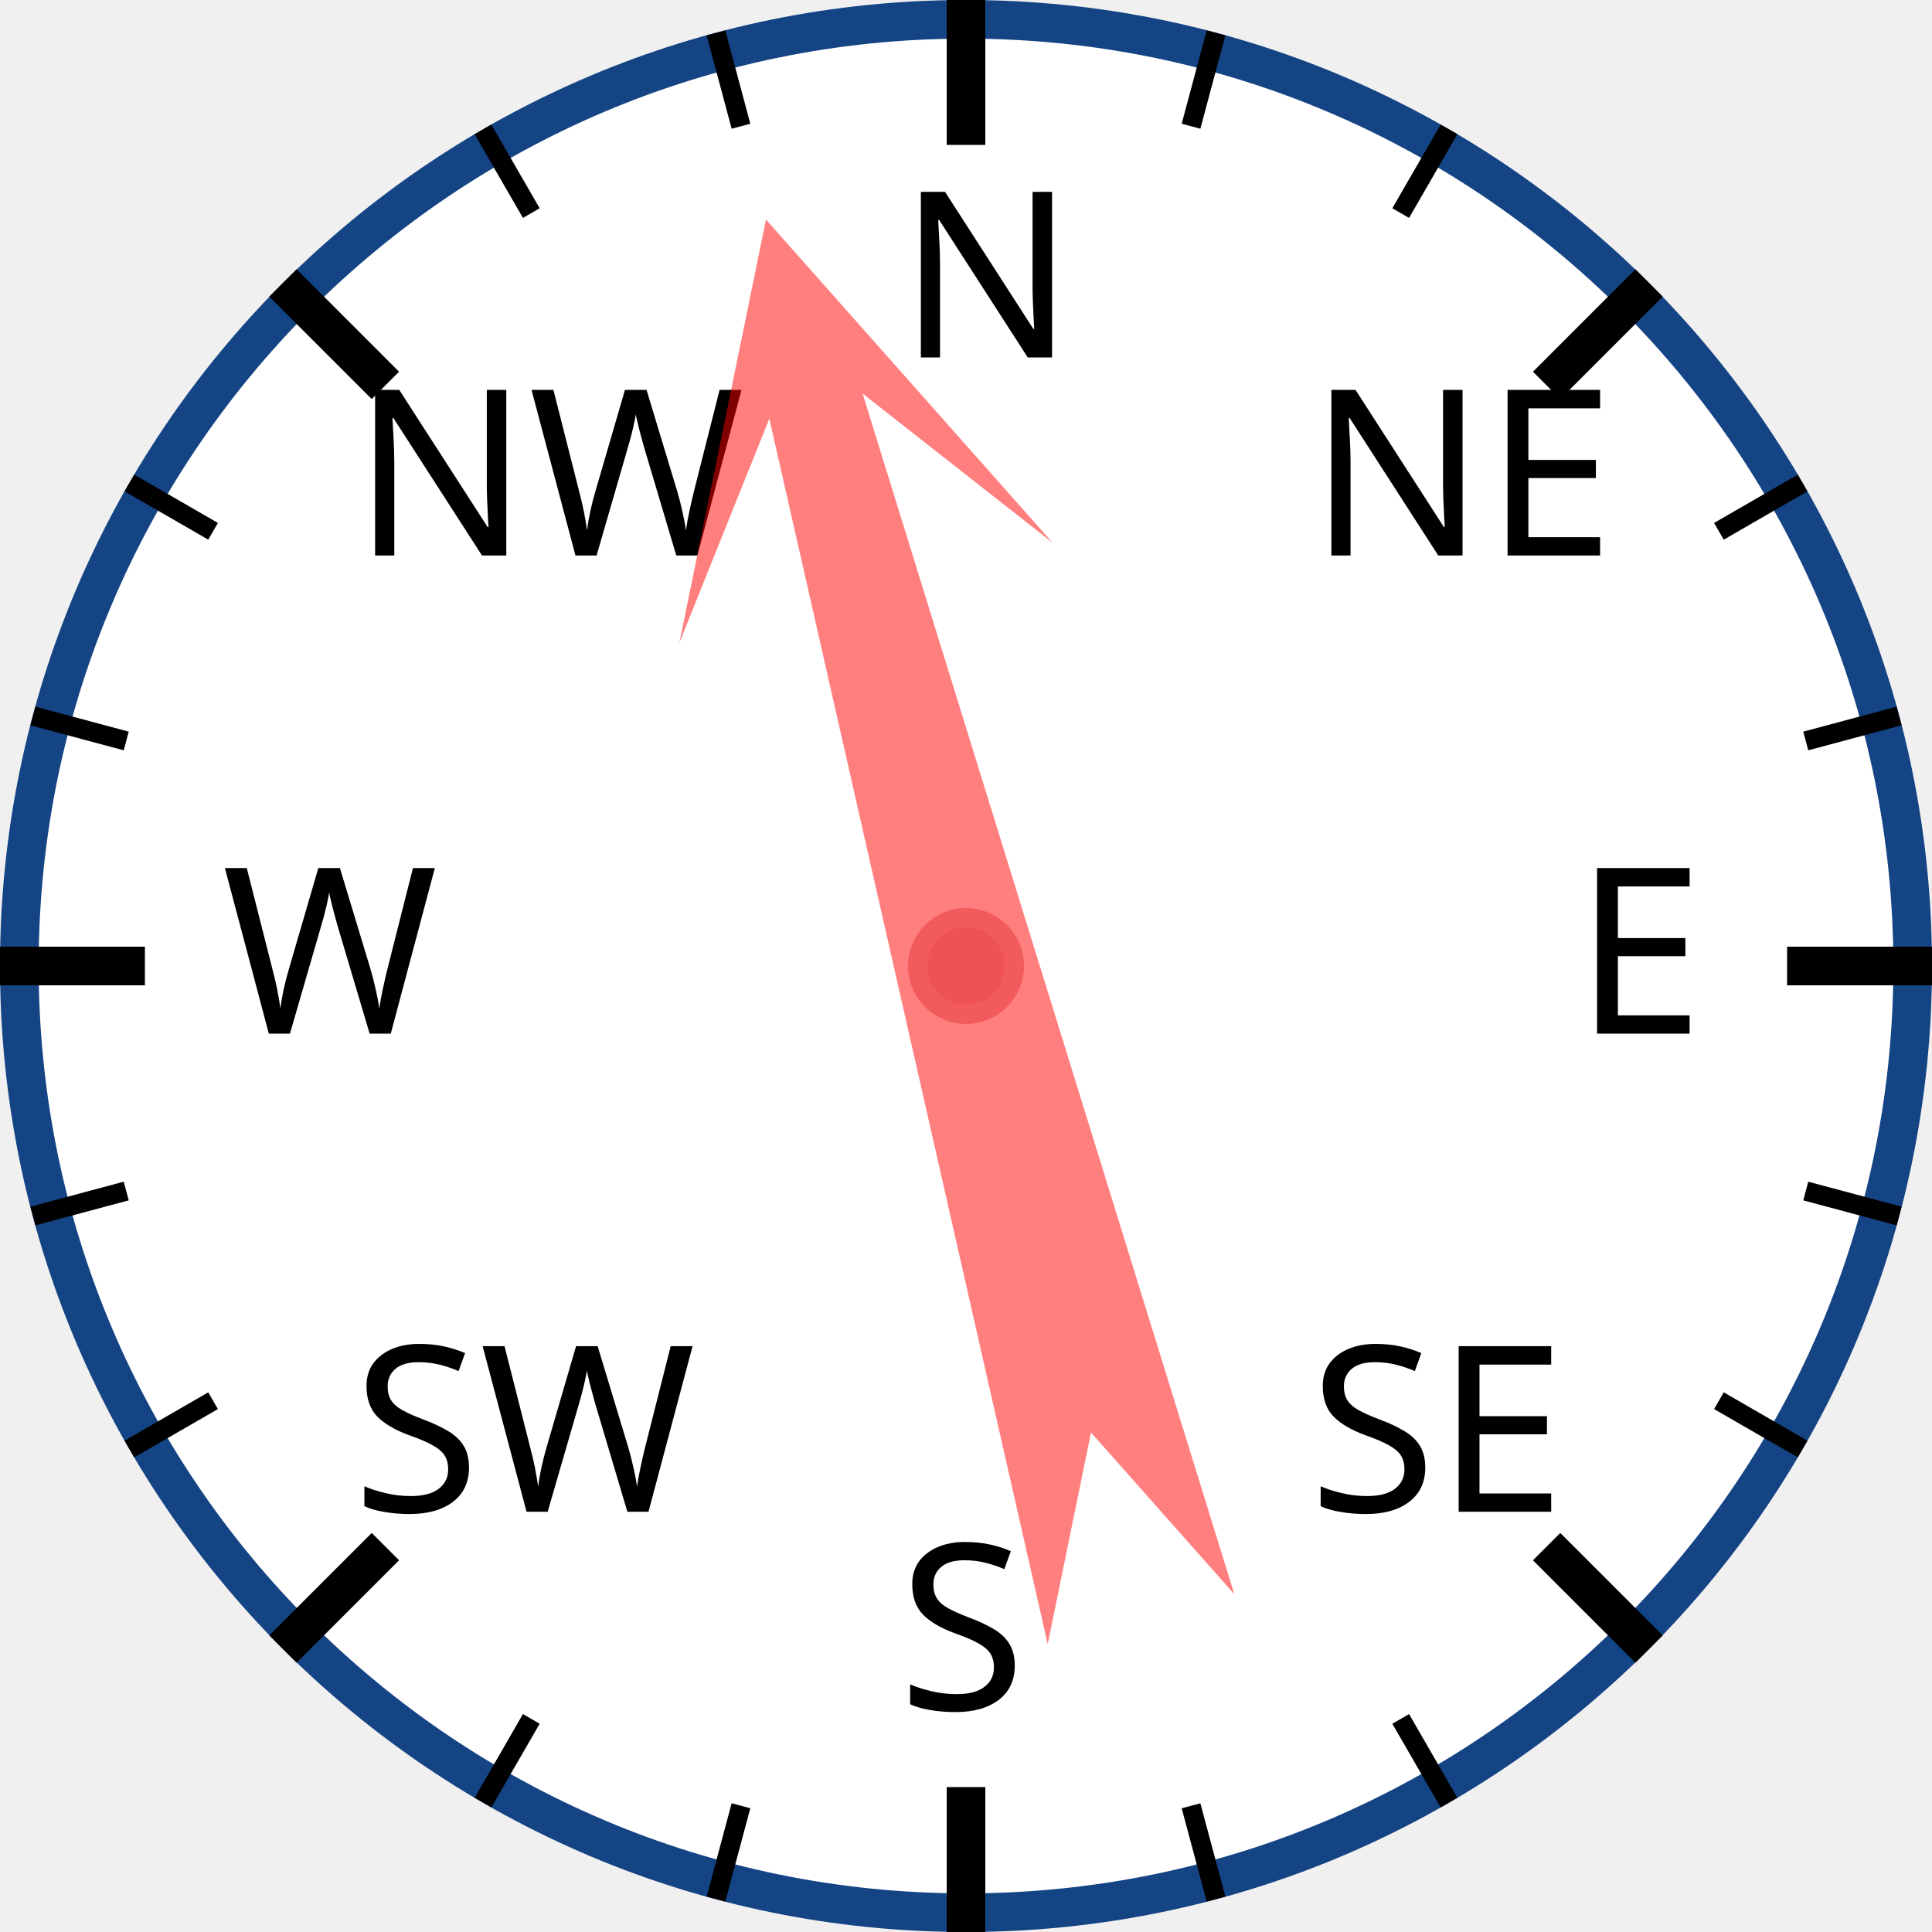
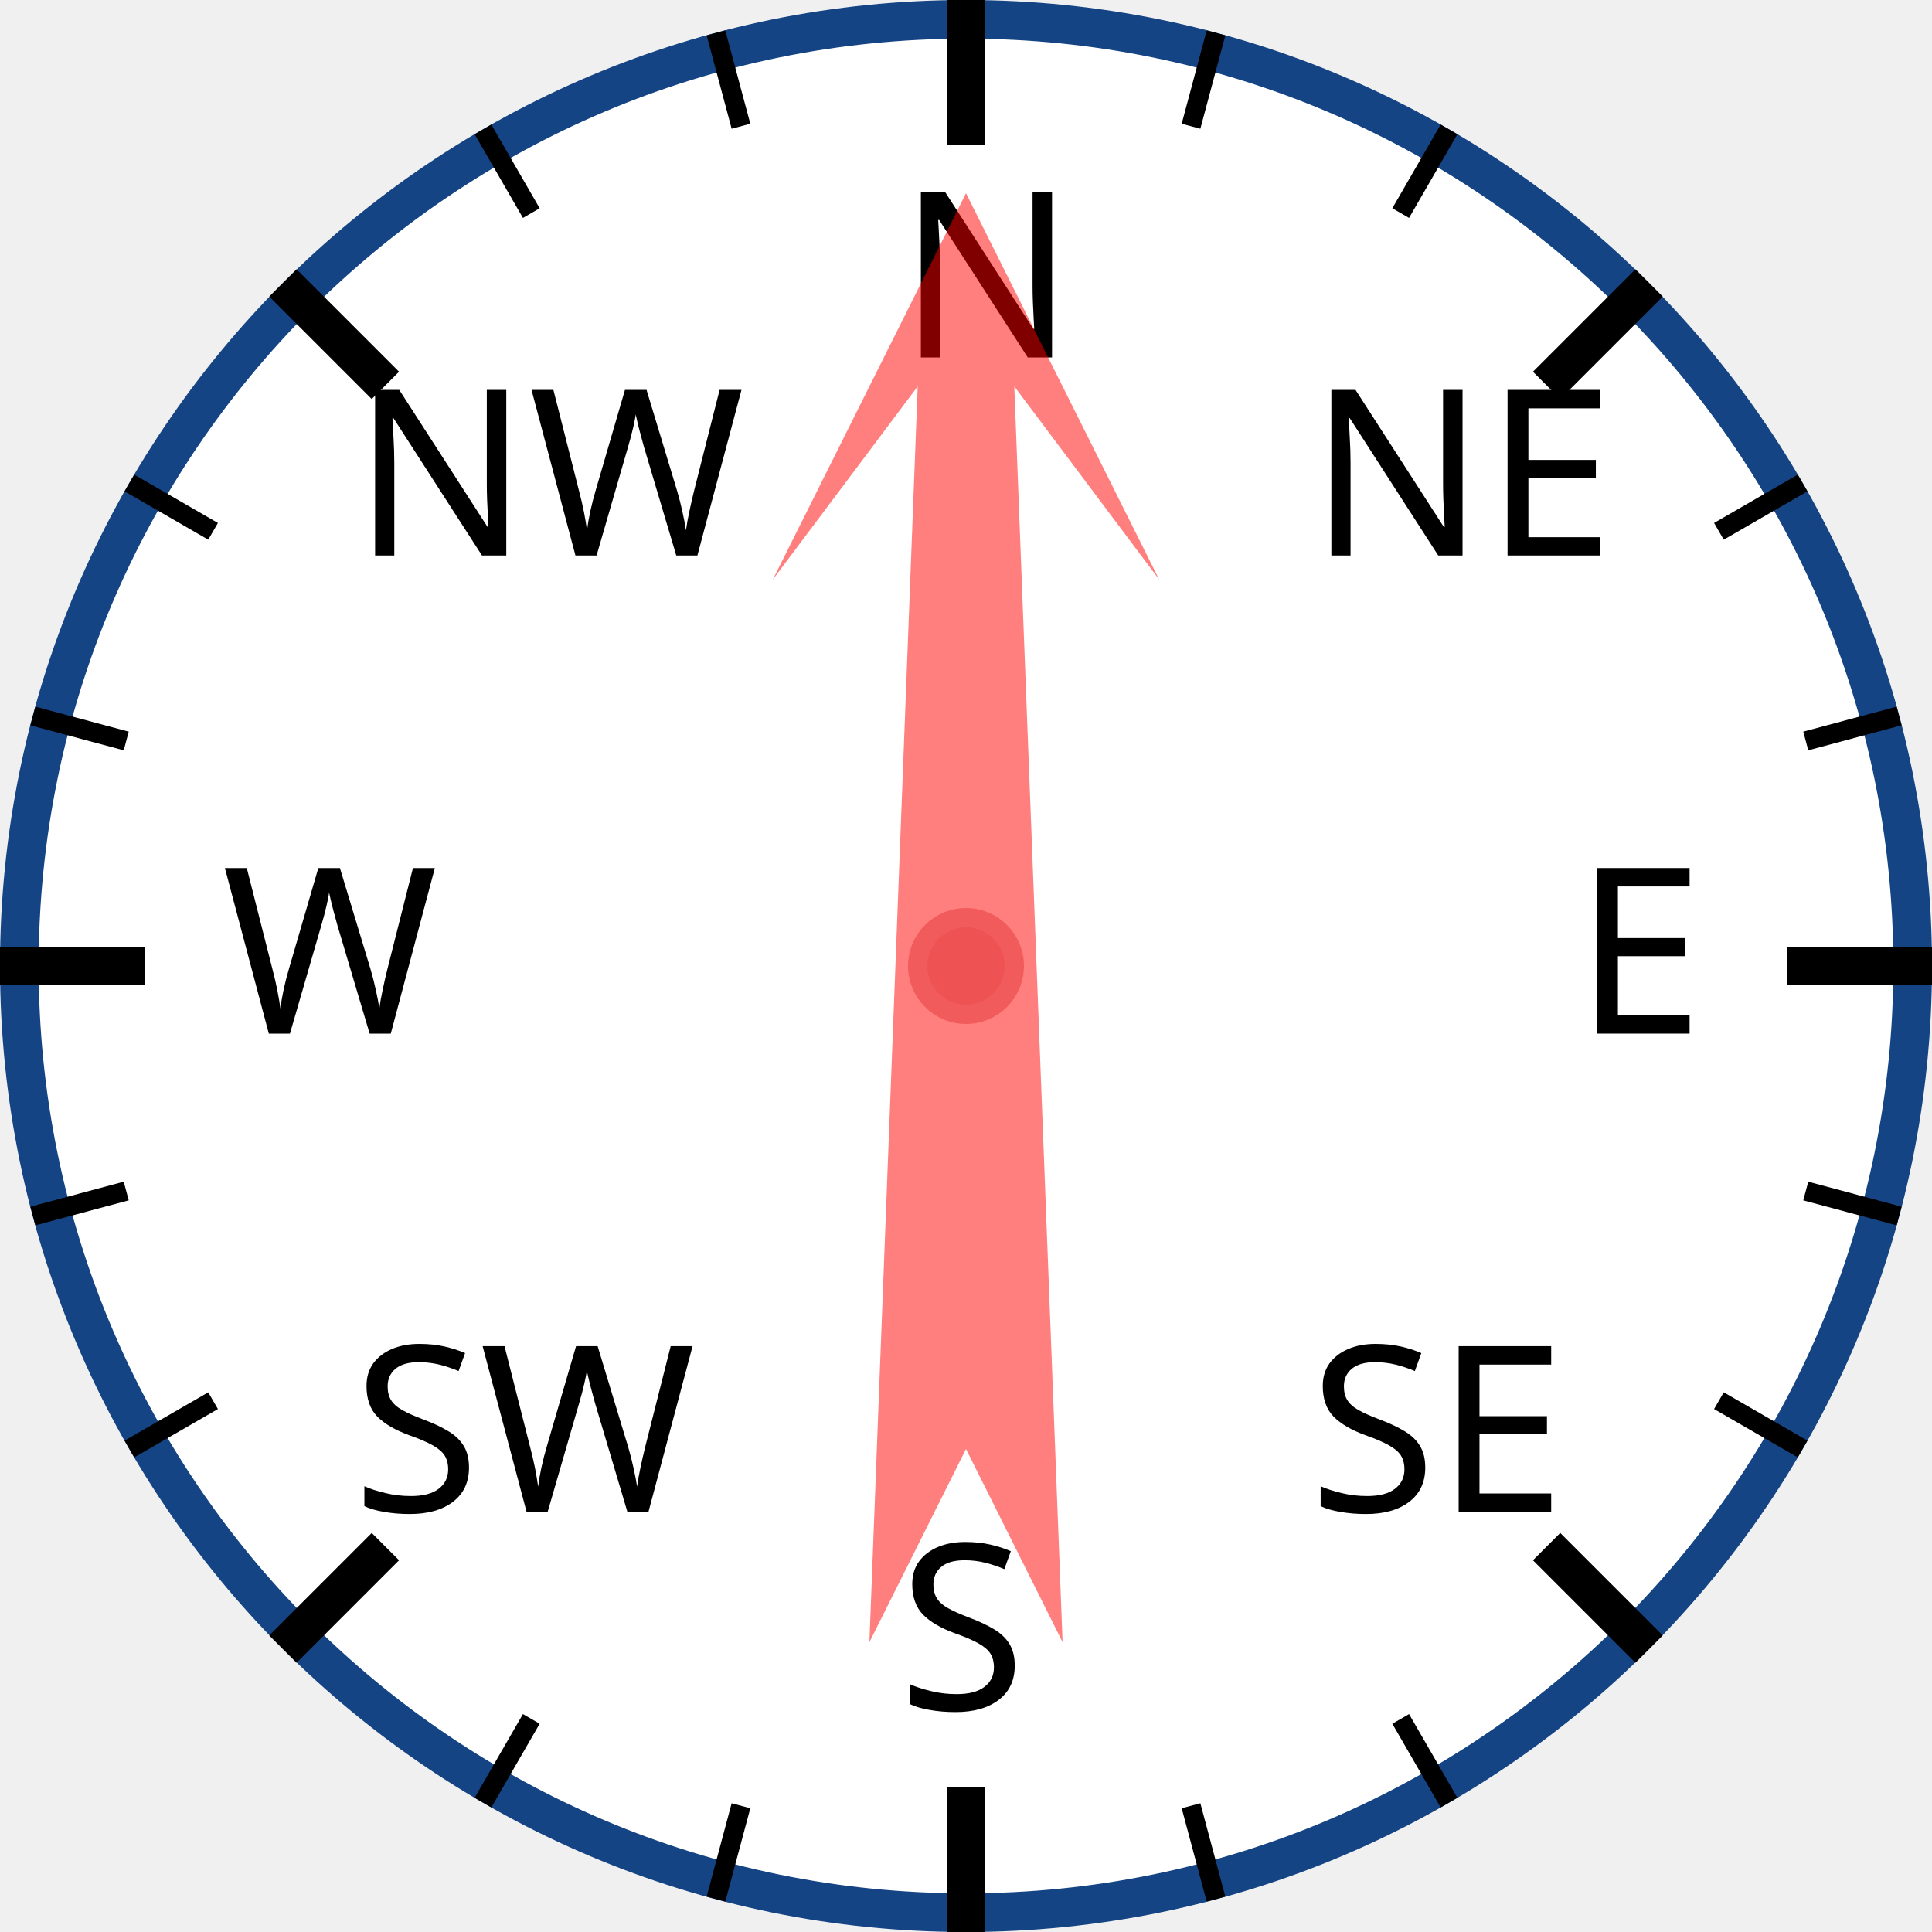
<svg xmlns="http://www.w3.org/2000/svg" width="120px" height="120px" viewBox="0 0 200 200">
  <circle cx="100" cy="100" r="98" style="fill: white; stroke: #154485; stroke-width: 4;" />
  <text x="93.0" y="37.0" style="font-family: sans-serif; font-size: 18pt;">N</text>
  <line x1="100.0" y1="0.0" x2="100.0" y2="15.0" style="stroke: black; stroke-width: 4;" />
  <line x1="74.118" y1="3.407" x2="76.706" y2="13.067" style="stroke: black; stroke-width: 2;" />
  <line x1="50" y1="13.397" x2="55" y2="22.058" style="stroke: black; stroke-width: 2;" />
  <text x="36.503" y="57.503" style="font-family: sans-serif; font-size: 18pt;">NW</text>
  <line x1="29.289" y1="29.289" x2="39.896" y2="39.896" style="stroke: black; stroke-width: 4;" />
  <line x1="13.397" y1="50" x2="22.058" y2="55" style="stroke: black; stroke-width: 2;" />
  <line x1="3.407" y1="74.118" x2="13.067" y2="76.706" style="stroke: black; stroke-width: 2;" />
  <text x="23.0" y="107.0" style="font-family: sans-serif; font-size: 18pt;">W</text>
  <line x1="0.0" y1="100.0" x2="15.0" y2="100.0" style="stroke: black; stroke-width: 4;" />
  <line x1="3.407" y1="125.882" x2="13.067" y2="123.294" style="stroke: black; stroke-width: 2;" />
  <line x1="13.397" y1="150" x2="22.058" y2="145" style="stroke: black; stroke-width: 2;" />
  <text x="36.503" y="156.497" style="font-family: sans-serif; font-size: 18pt;">SW</text>
  <line x1="29.289" y1="170.711" x2="39.896" y2="160.104" style="stroke: black; stroke-width: 4;" />
  <line x1="50" y1="186.603" x2="55" y2="177.942" style="stroke: black; stroke-width: 2;" />
  <line x1="74.118" y1="196.593" x2="76.706" y2="186.933" style="stroke: black; stroke-width: 2;" />
  <text x="93" y="177.0" style="font-family: sans-serif; font-size: 18pt;">S</text>
  <line x1="100" y1="200.0" x2="100" y2="185.0" style="stroke: black; stroke-width: 4;" />
  <line x1="125.882" y1="196.593" x2="123.294" y2="186.933" style="stroke: black; stroke-width: 2;" />
  <line x1="150.0" y1="186.603" x2="145.0" y2="177.942" style="stroke: black; stroke-width: 2;" />
  <text x="135.497" y="156.497" style="font-family: sans-serif; font-size: 18pt;">SE</text>
  <line x1="170.711" y1="170.711" x2="160.104" y2="160.104" style="stroke: black; stroke-width: 4;" />
  <line x1="186.603" y1="150" x2="177.942" y2="145" style="stroke: black; stroke-width: 2;" />
  <line x1="196.593" y1="125.882" x2="186.933" y2="123.294" style="stroke: black; stroke-width: 2;" />
  <text x="163.0" y="107" style="font-family: sans-serif; font-size: 18pt;">E</text>
  <line x1="200.0" y1="100" x2="185.0" y2="100" style="stroke: black; stroke-width: 4;" />
  <line x1="196.593" y1="74.118" x2="186.933" y2="76.706" style="stroke: black; stroke-width: 2;" />
  <line x1="186.603" y1="50" x2="177.942" y2="55" style="stroke: black; stroke-width: 2;" />
  <text x="135.497" y="57.503" style="font-family: sans-serif; font-size: 18pt;">NE</text>
  <line x1="170.711" y1="29.289" x2="160.104" y2="39.896" style="stroke: black; stroke-width: 4;" />
  <line x1="150" y1="13.397" x2="145" y2="22.058" style="stroke: black; stroke-width: 2;" />
  <line x1="125.882" y1="3.407" x2="123.294" y2="13.067" style="stroke: black; stroke-width: 2;" />
-   <polygon points="100 20 120 60 105 40 110 170 100 150 90 170 95 40 80 60" style="fill: red; fill-opacity: 0.5;" transform="rotate(345,100,100)" />
+   <polygon points="100 20 120 60 105 40 110 170 100 150 90 170 95 40 80 60" style="fill: red; fill-opacity: 0.5;" transform="rotate(0,100,100)" />
  <circle cx="100" cy="100" r="5" style="fill: #EE5252; stroke: #F25B5B; stroke-width: 2;" />
</svg>
